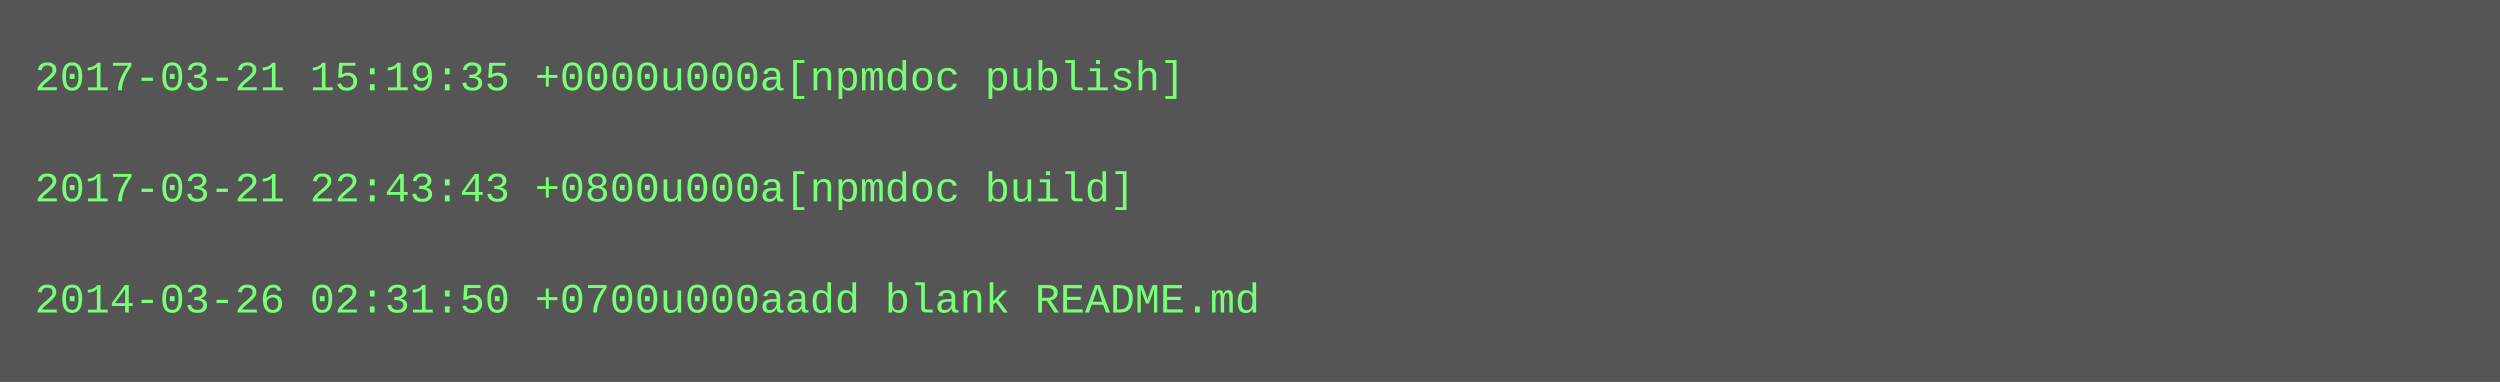
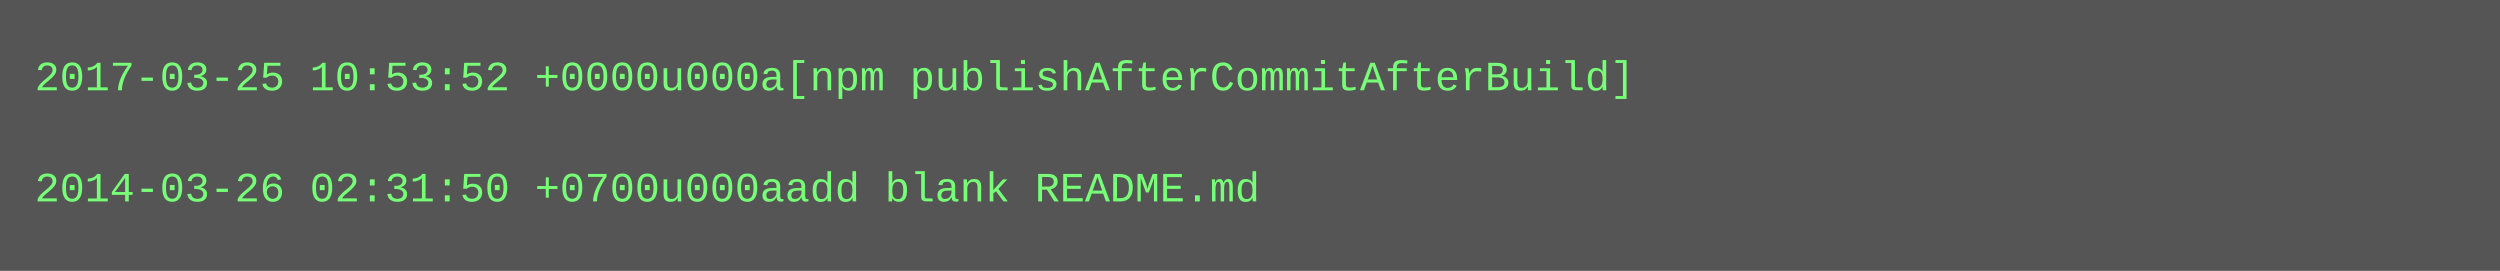
- <svg xmlns="http://www.w3.org/2000/svg" height="110" width="720">
-   <rect height="110" fill="#555" width="720" />
+ <svg xmlns="http://www.w3.org/2000/svg" height="78" width="720">
+   <rect height="78" fill="#555" width="720" />
  <text fill="#7f7" font-family="Courier New" font-size="12" xml:space="preserve">
-     <tspan x="10" y="26">2017-03-21 15:19:35 +0000u000a[npmdoc publish]</tspan>
+     <tspan x="10" y="26">2017-03-25 10:53:52 +0000u000a[npm publishAfterCommitAfterBuild]</tspan>
    <tspan x="10" y="42" />
-     <tspan x="10" y="58">2017-03-21 22:43:43 +0800u000a[npmdoc build]</tspan>
-     <tspan x="10" y="74" />
-     <tspan x="10" y="90">2014-03-26 02:31:50 +0700u000aadd blank README.md</tspan>
+     <tspan x="10" y="58">2014-03-26 02:31:50 +0700u000aadd blank README.md</tspan>
  </text>
</svg>
